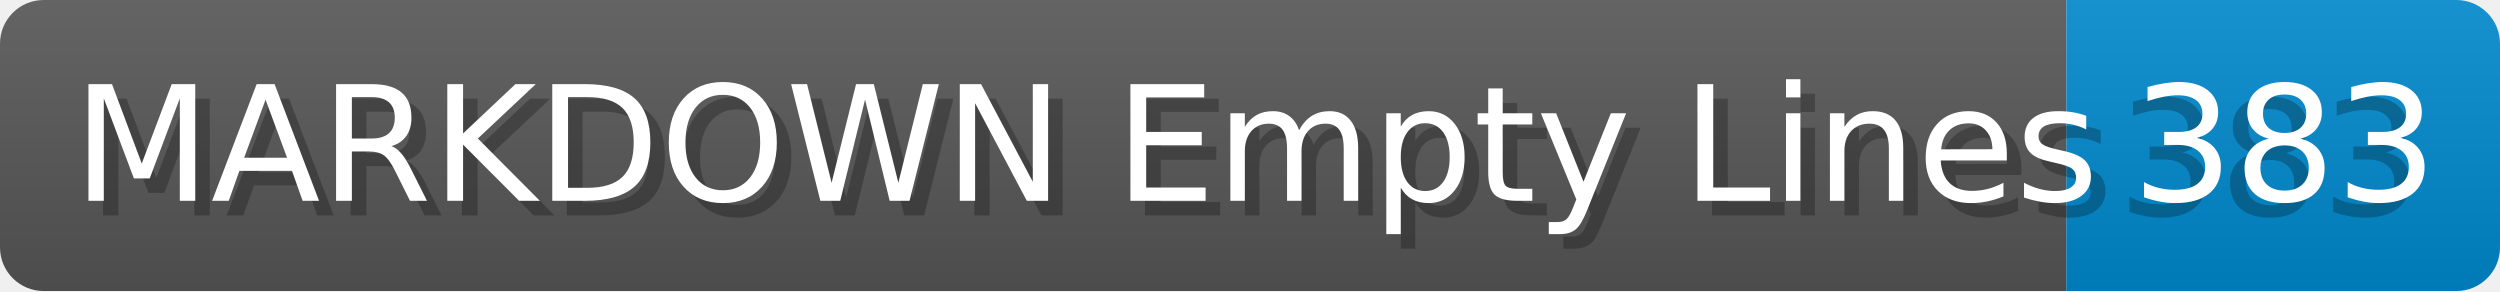
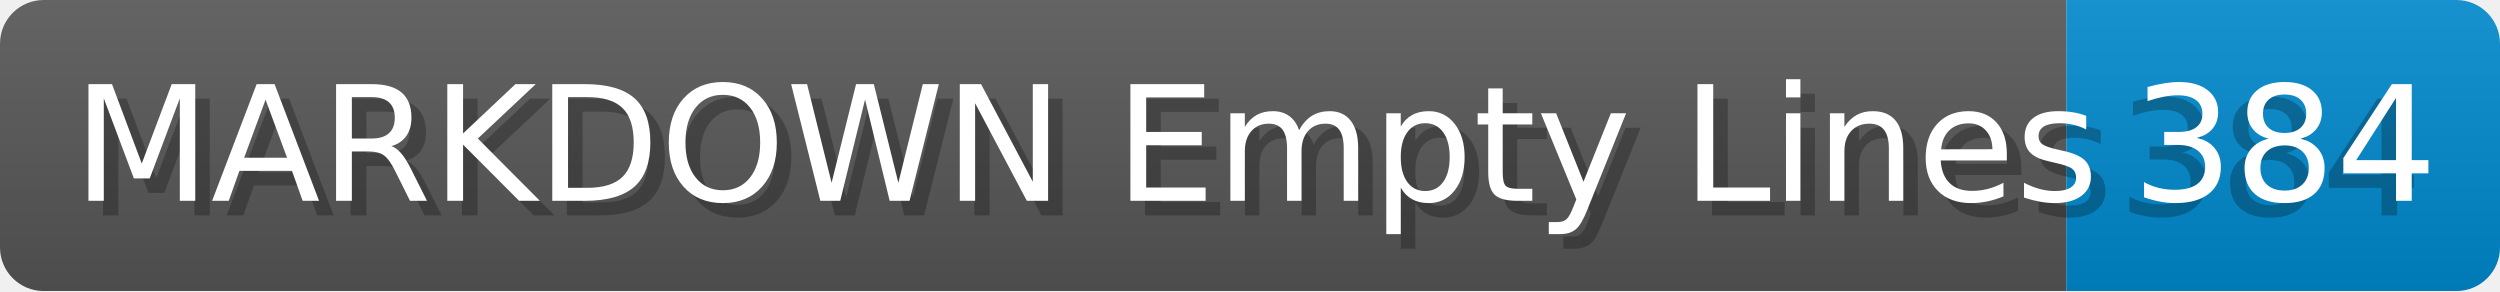
- <svg xmlns="http://www.w3.org/2000/svg" width="171.8" height="20" viewBox="0 0 1718.0 200" role="img" aria-label="MARKDOWN Empty Lines: 383">
+ <svg xmlns="http://www.w3.org/2000/svg" width="171.8" height="20" viewBox="0 0 1718.0 200" role="img" aria-label="MARKDOWN Empty Lines: 384">
  <linearGradient id="a" x2="0" y2="100%">
    <stop offset="0" stop-opacity=".1" stop-color="#EEE" />
    <stop offset="1" stop-opacity=".1" />
  </linearGradient>
  <mask id="m">
    <rect width="1718.0" height="200" rx="30" fill="#FFF" />
  </mask>
  <g mask="url(#m)">
    <rect width="1420.0" height="200" fill="#555" />
    <rect width="298.0" height="200" fill="#08C" x="1420.0" />
    <rect width="1718.0" height="200" fill="url(#a)" />
  </g>
  <g aria-hidden="true" fill="#fff" text-anchor="start" font-family="Verdana,DejaVu Sans,sans-serif" font-size="110">
    <text x="60" y="148" textLength="1320.0" fill="#000" opacity="0.25">MARKDOWN Empty Lines</text>
    <text x="50" y="138" textLength="1320.0">MARKDOWN Empty Lines</text>
-     <text x="1455.0" y="148" textLength="198.0" fill="#000" opacity="0.25">383</text>
-     <text x="1465.0" y="138" textLength="198.0">383</text>
+     <text x="1455.0" y="148" textLength="198.0" fill="#000" opacity="0.25">384</text>
+     <text x="1465.0" y="138" textLength="198.0">384</text>
  </g>
</svg>
